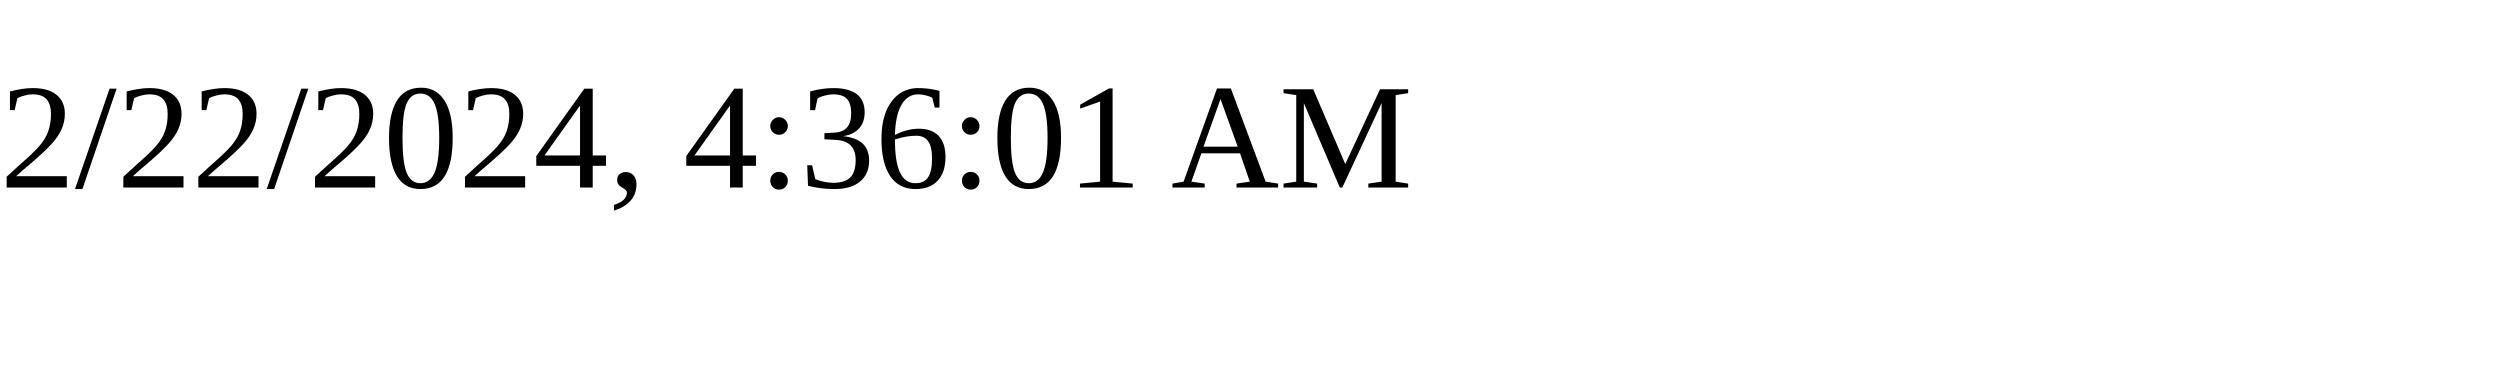
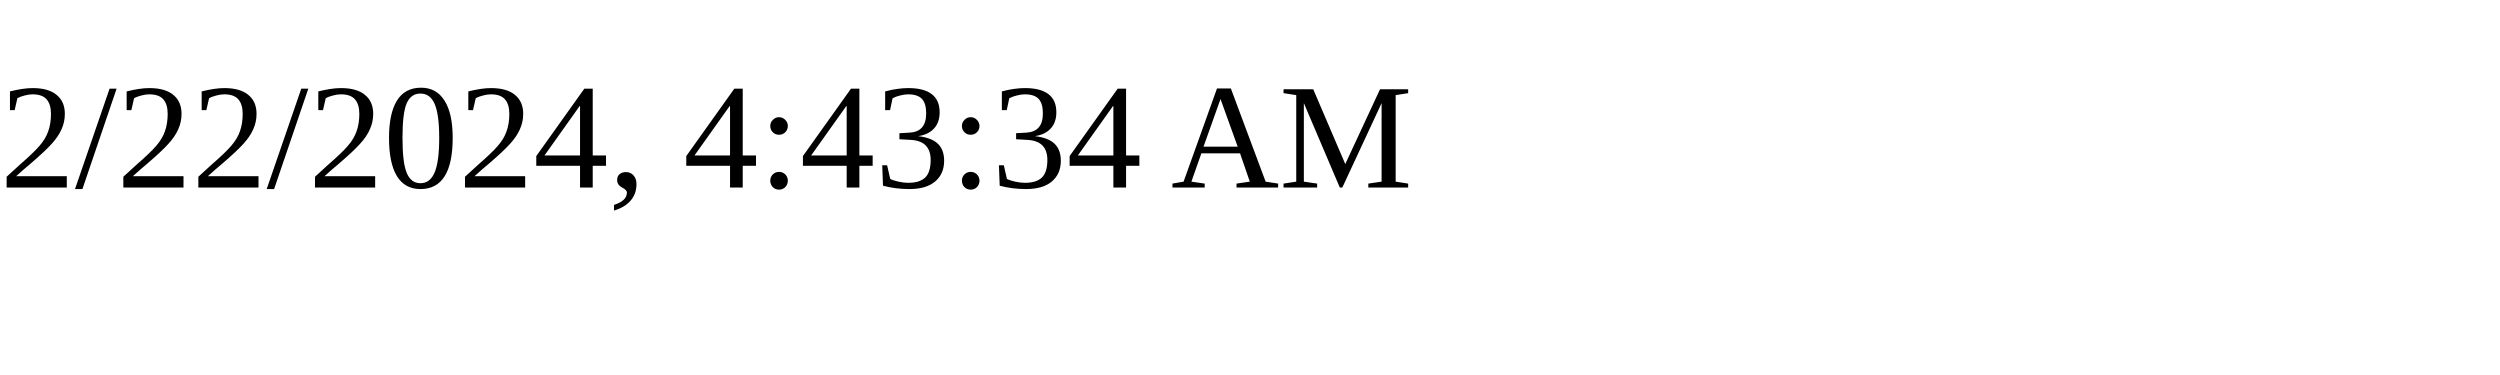
<svg xmlns="http://www.w3.org/2000/svg" height="30" width="200">
-   <text x="0" y="15">2/22/2024, 4:36:01 AM</text>
+   <text x="0" y="15">2/22/2024, 4:43:34 AM</text>
</svg>
